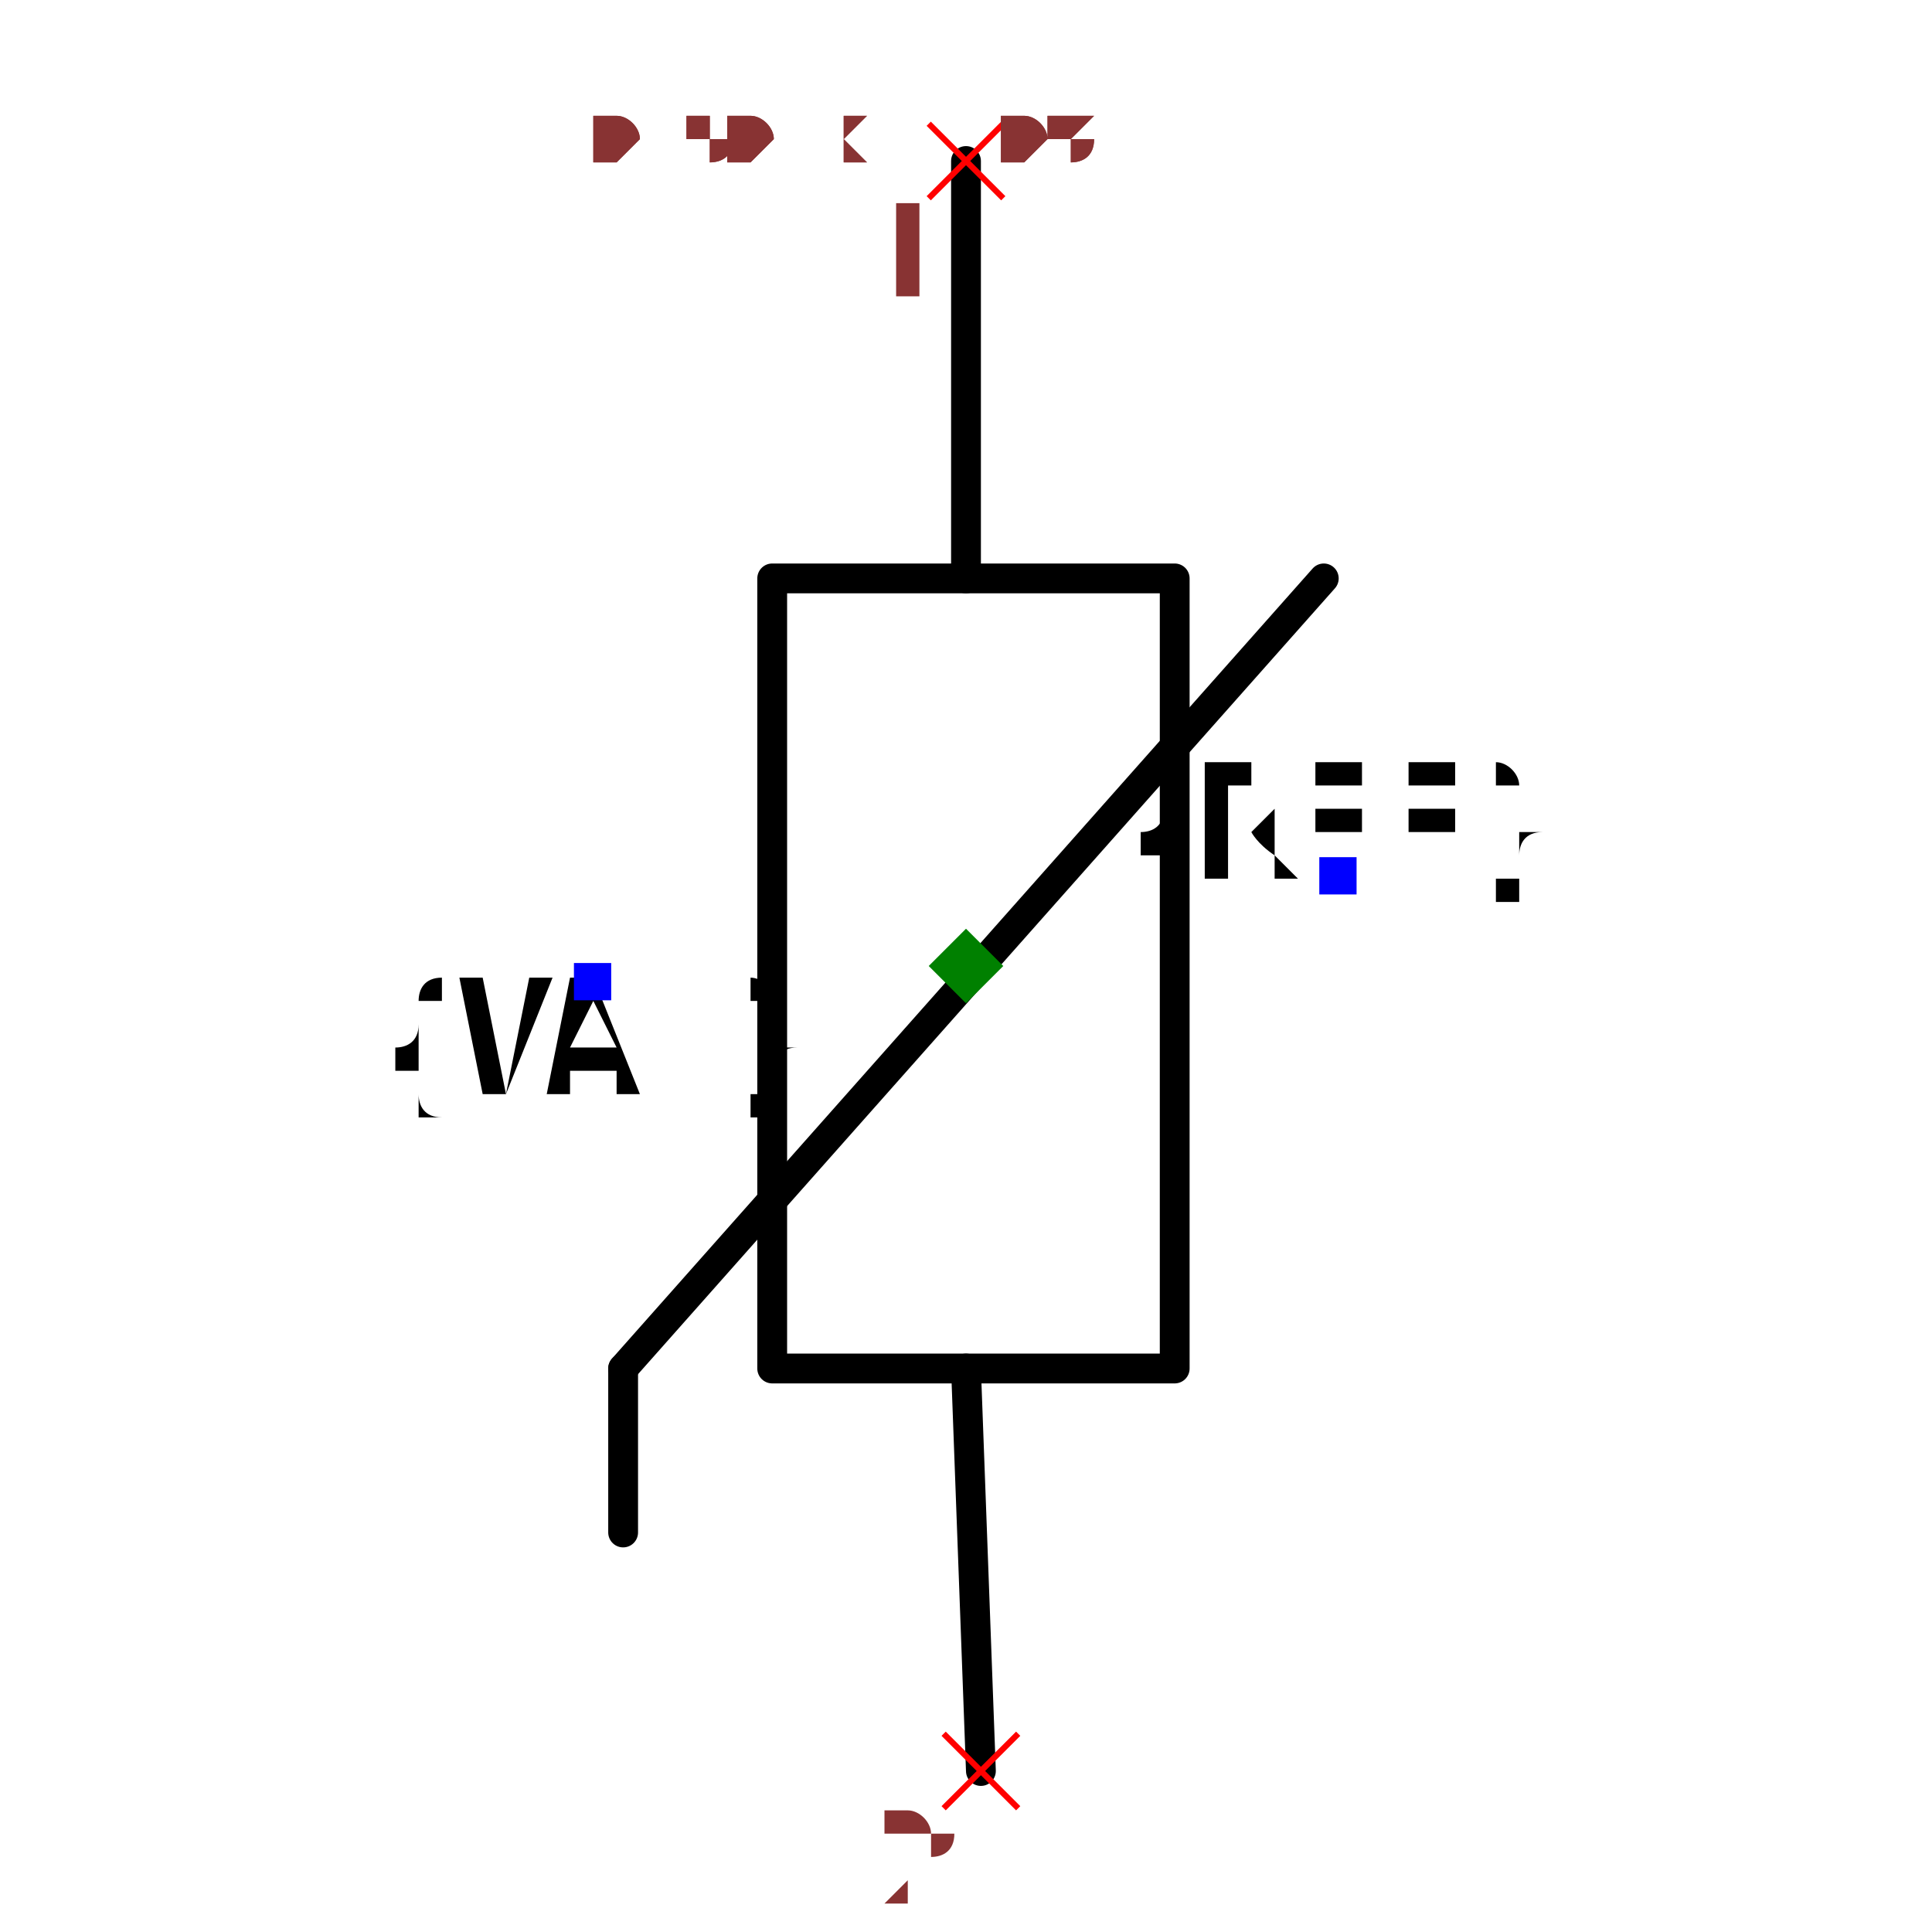
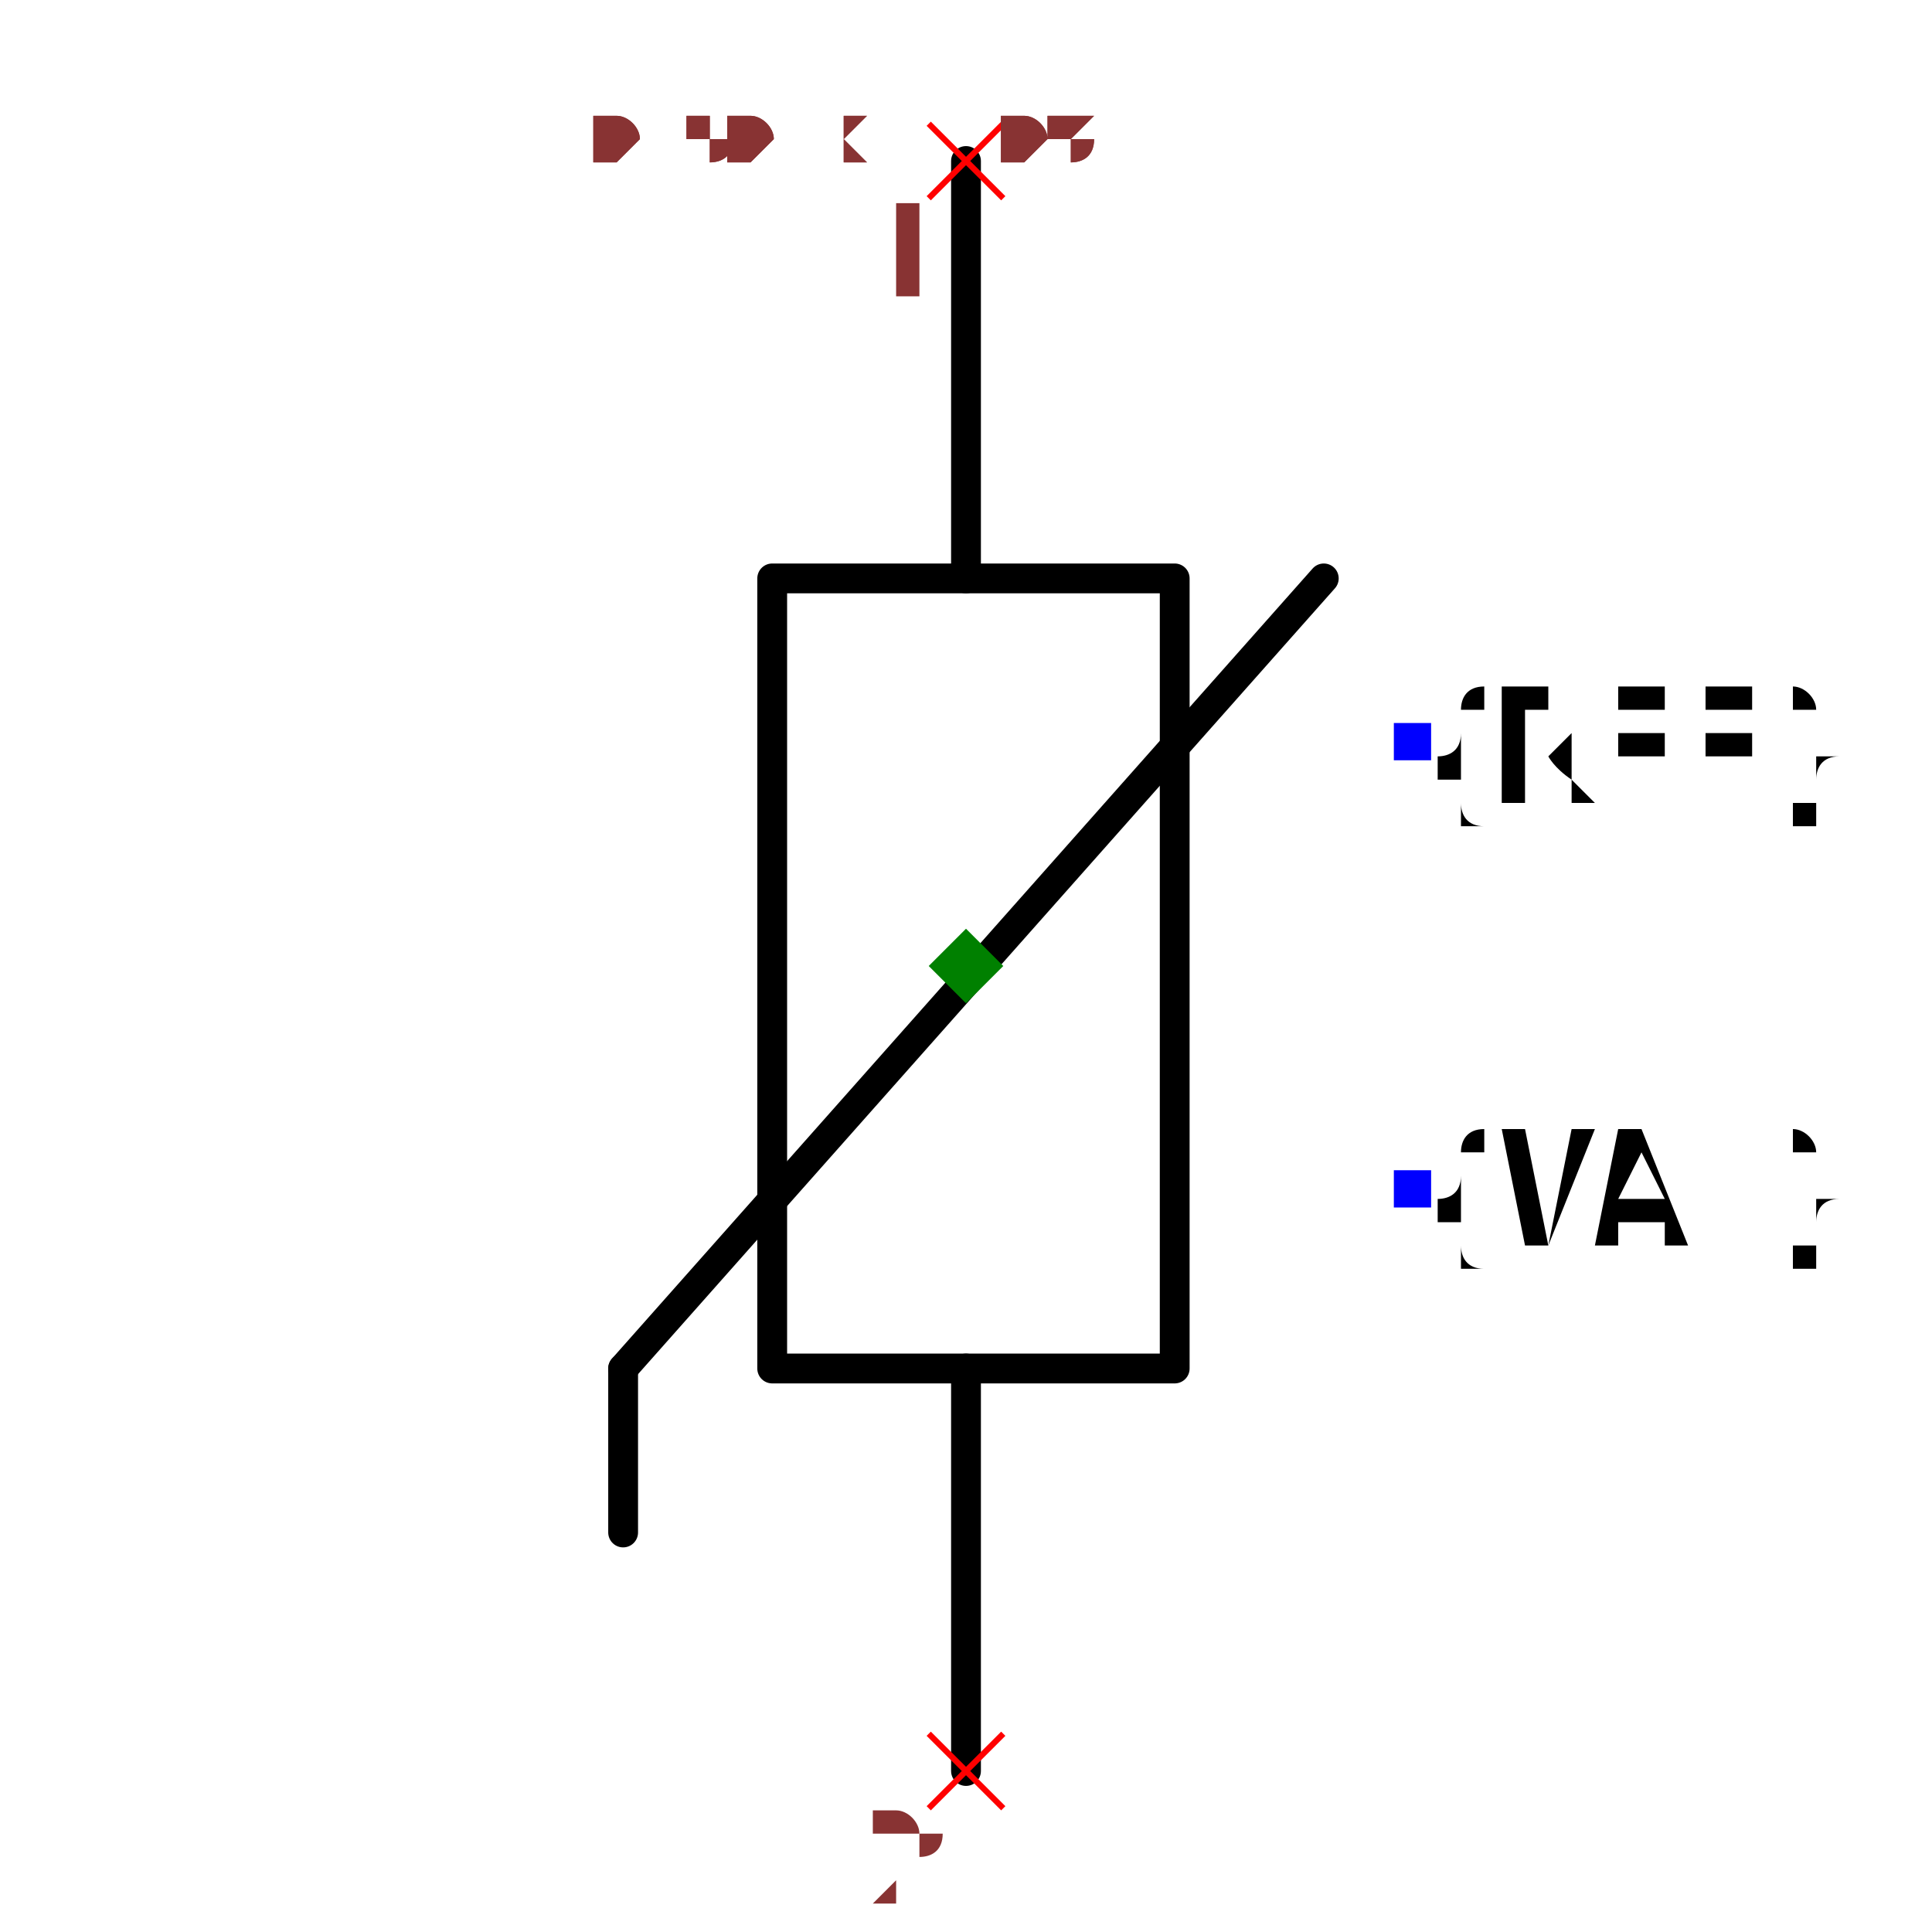
<svg xmlns="http://www.w3.org/2000/svg" width="150" height="150" viewBox="-0.3 -0.648 0.6 1.296">
  <path d="M-3.306546357697854e-17,-0.54 L-1.5920408388915593e-17,-0.26" fill="none" stroke="black" stroke-width="0.02" stroke-linecap="round" stroke-linejoin="round" />
-   <path d="M1.653273178848927e-17,0.27 L0.01,0.54" fill="none" stroke="black" stroke-width="0.02" stroke-linecap="round" stroke-linejoin="round" />
+   <path d="M1.653273178848927e-17,0.27 L3.306546357697854e-17,0.54" fill="none" stroke="black" stroke-width="0.02" stroke-linecap="round" stroke-linejoin="round" />
  <path d="M-0.23,0.27 L0.24,-0.26" fill="none" stroke="black" stroke-width="0.02" stroke-linecap="round" stroke-linejoin="round" />
  <path d="M-0.23,0.38 L-0.23,0.27" fill="none" stroke="black" stroke-width="0.02" stroke-linecap="round" stroke-linejoin="round" />
  <path d="M0.14,-8.572527594031473e-18 L0.14,0.27 L-0.13,0.27 L-0.13,-0.26 L0.14,-0.26 L0.14,-8.572527594031473e-18" fill="none" stroke="black" stroke-width="0.02" stroke-linecap="round" stroke-linejoin="round" />
-   <text x="0.25" y="-0.06" dx="0" dy="0" text-anchor="middle" style="font: 0.1px monospace; fill: black">{REF}</text>
-   <rect x="0.237" y="-0.073" width="0.025" height="0.025" fill="blue" />
-   <text x="-0.25" y="0.01" dx="0" dy="0.075" text-anchor="middle" style="font: 0.1px monospace; fill: black">{VAL}</text>
-   <rect x="-0.263" y="-0.002" width="0.025" height="0.025" fill="blue" />
+   <text x="0.3" y="-0.15" dx="0" dy="0.038" text-anchor="start" style="font: 0.1px monospace; fill: black">{REF}</text>
+   <rect x="0.287" y="-0.163" width="0.025" height="0.025" fill="blue" />
+   <text x="0.3" y="0.15" dx="0" dy="0.038" text-anchor="start" style="font: 0.1px monospace; fill: black">{VAL}</text>
+   <rect x="0.287" y="0.137" width="0.025" height="0.025" fill="blue" />
  <line x1="-0.025" y1="-0.565" x2="0.025" y2="-0.515" stroke="red" stroke-width="0.004" />
  <line x1="-0.025" y1="-0.515" x2="0.025" y2="-0.565" stroke="red" stroke-width="0.004" />
  <text x="-0.04" y="-0.45" text-anchor="middle" style="font: 0.08px monospace; fill: #833;">1</text>
-   <line x1="-0.015" y1="0.515" x2="0.035" y2="0.565" stroke="red" stroke-width="0.004" />
-   <line x1="-0.015" y1="0.565" x2="0.035" y2="0.515" stroke="red" stroke-width="0.004" />
-   <text x="-0.03" y="0.63" text-anchor="middle" style="font: 0.08px monospace; fill: #833;">2</text>
+   <line x1="-0.025" y1="0.515" x2="0.025" y2="0.565" stroke="red" stroke-width="0.004" />
+   <line x1="-0.025" y1="0.565" x2="0.025" y2="0.515" stroke="red" stroke-width="0.004" />
+   <text x="-0.04" y="0.63" text-anchor="middle" style="font: 0.08px monospace; fill: #833;">2</text>
  <path d="M 0 -0.025 L 0.025 0 L 0 0.025 L -0.025 0 Z" fill="green" />
  <text x="-0.25" y="-0.54" style="font: 0.05px monospace; fill: #833;">0.50 x 1.08</text>
  <text x="-0.25" y="-0.59" dy="-0.15" style="font: 0.05px monospace; fill: #833;">1 [-]</text>
  <text x="-0.25" y="-0.64" dy="-0.15" style="font: 0.05px monospace; fill: #833;">2 [+]</text>
  <text x="-0.25" y="-0.54" style="font: 0.05px monospace; fill: #833;">0.50 x 1.08</text>
  <text x="-0.25" y="-0.59" dy="-0.15" style="font: 0.05px monospace; fill: #833;">1 [-]</text>
  <text x="-0.25" y="-0.64" dy="-0.15" style="font: 0.05px monospace; fill: #833;">2 [+]</text>
</svg>
